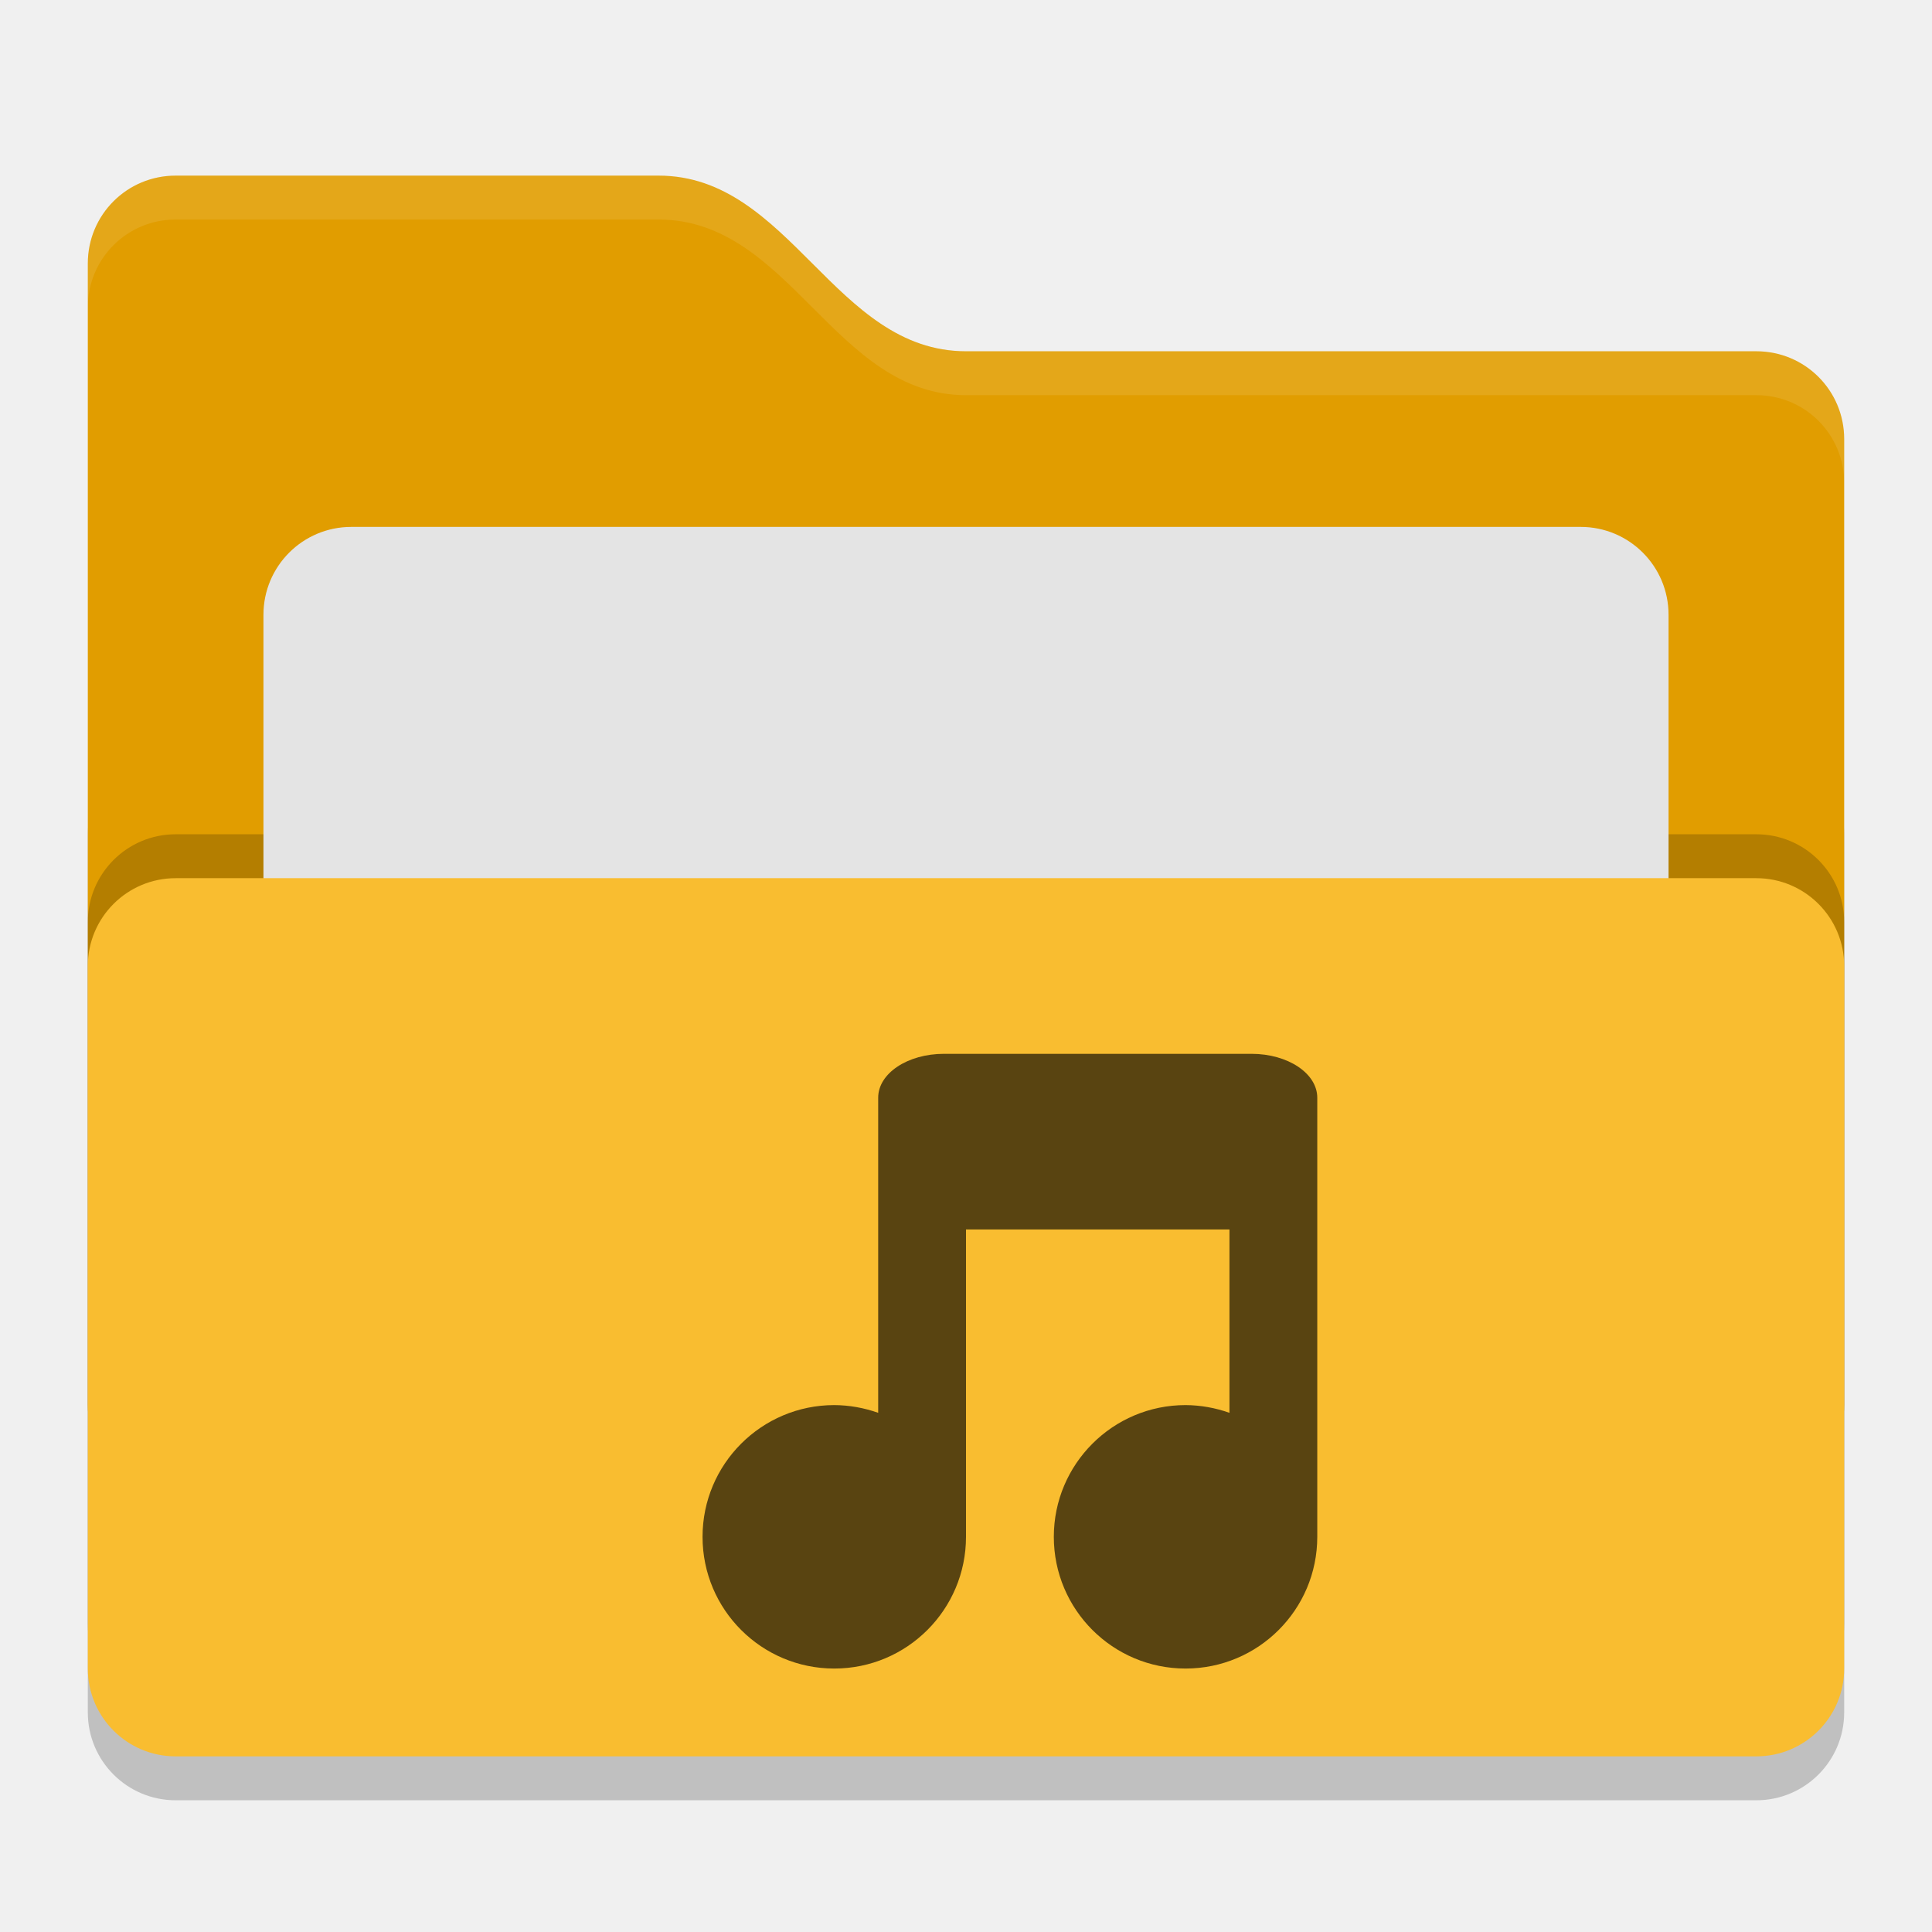
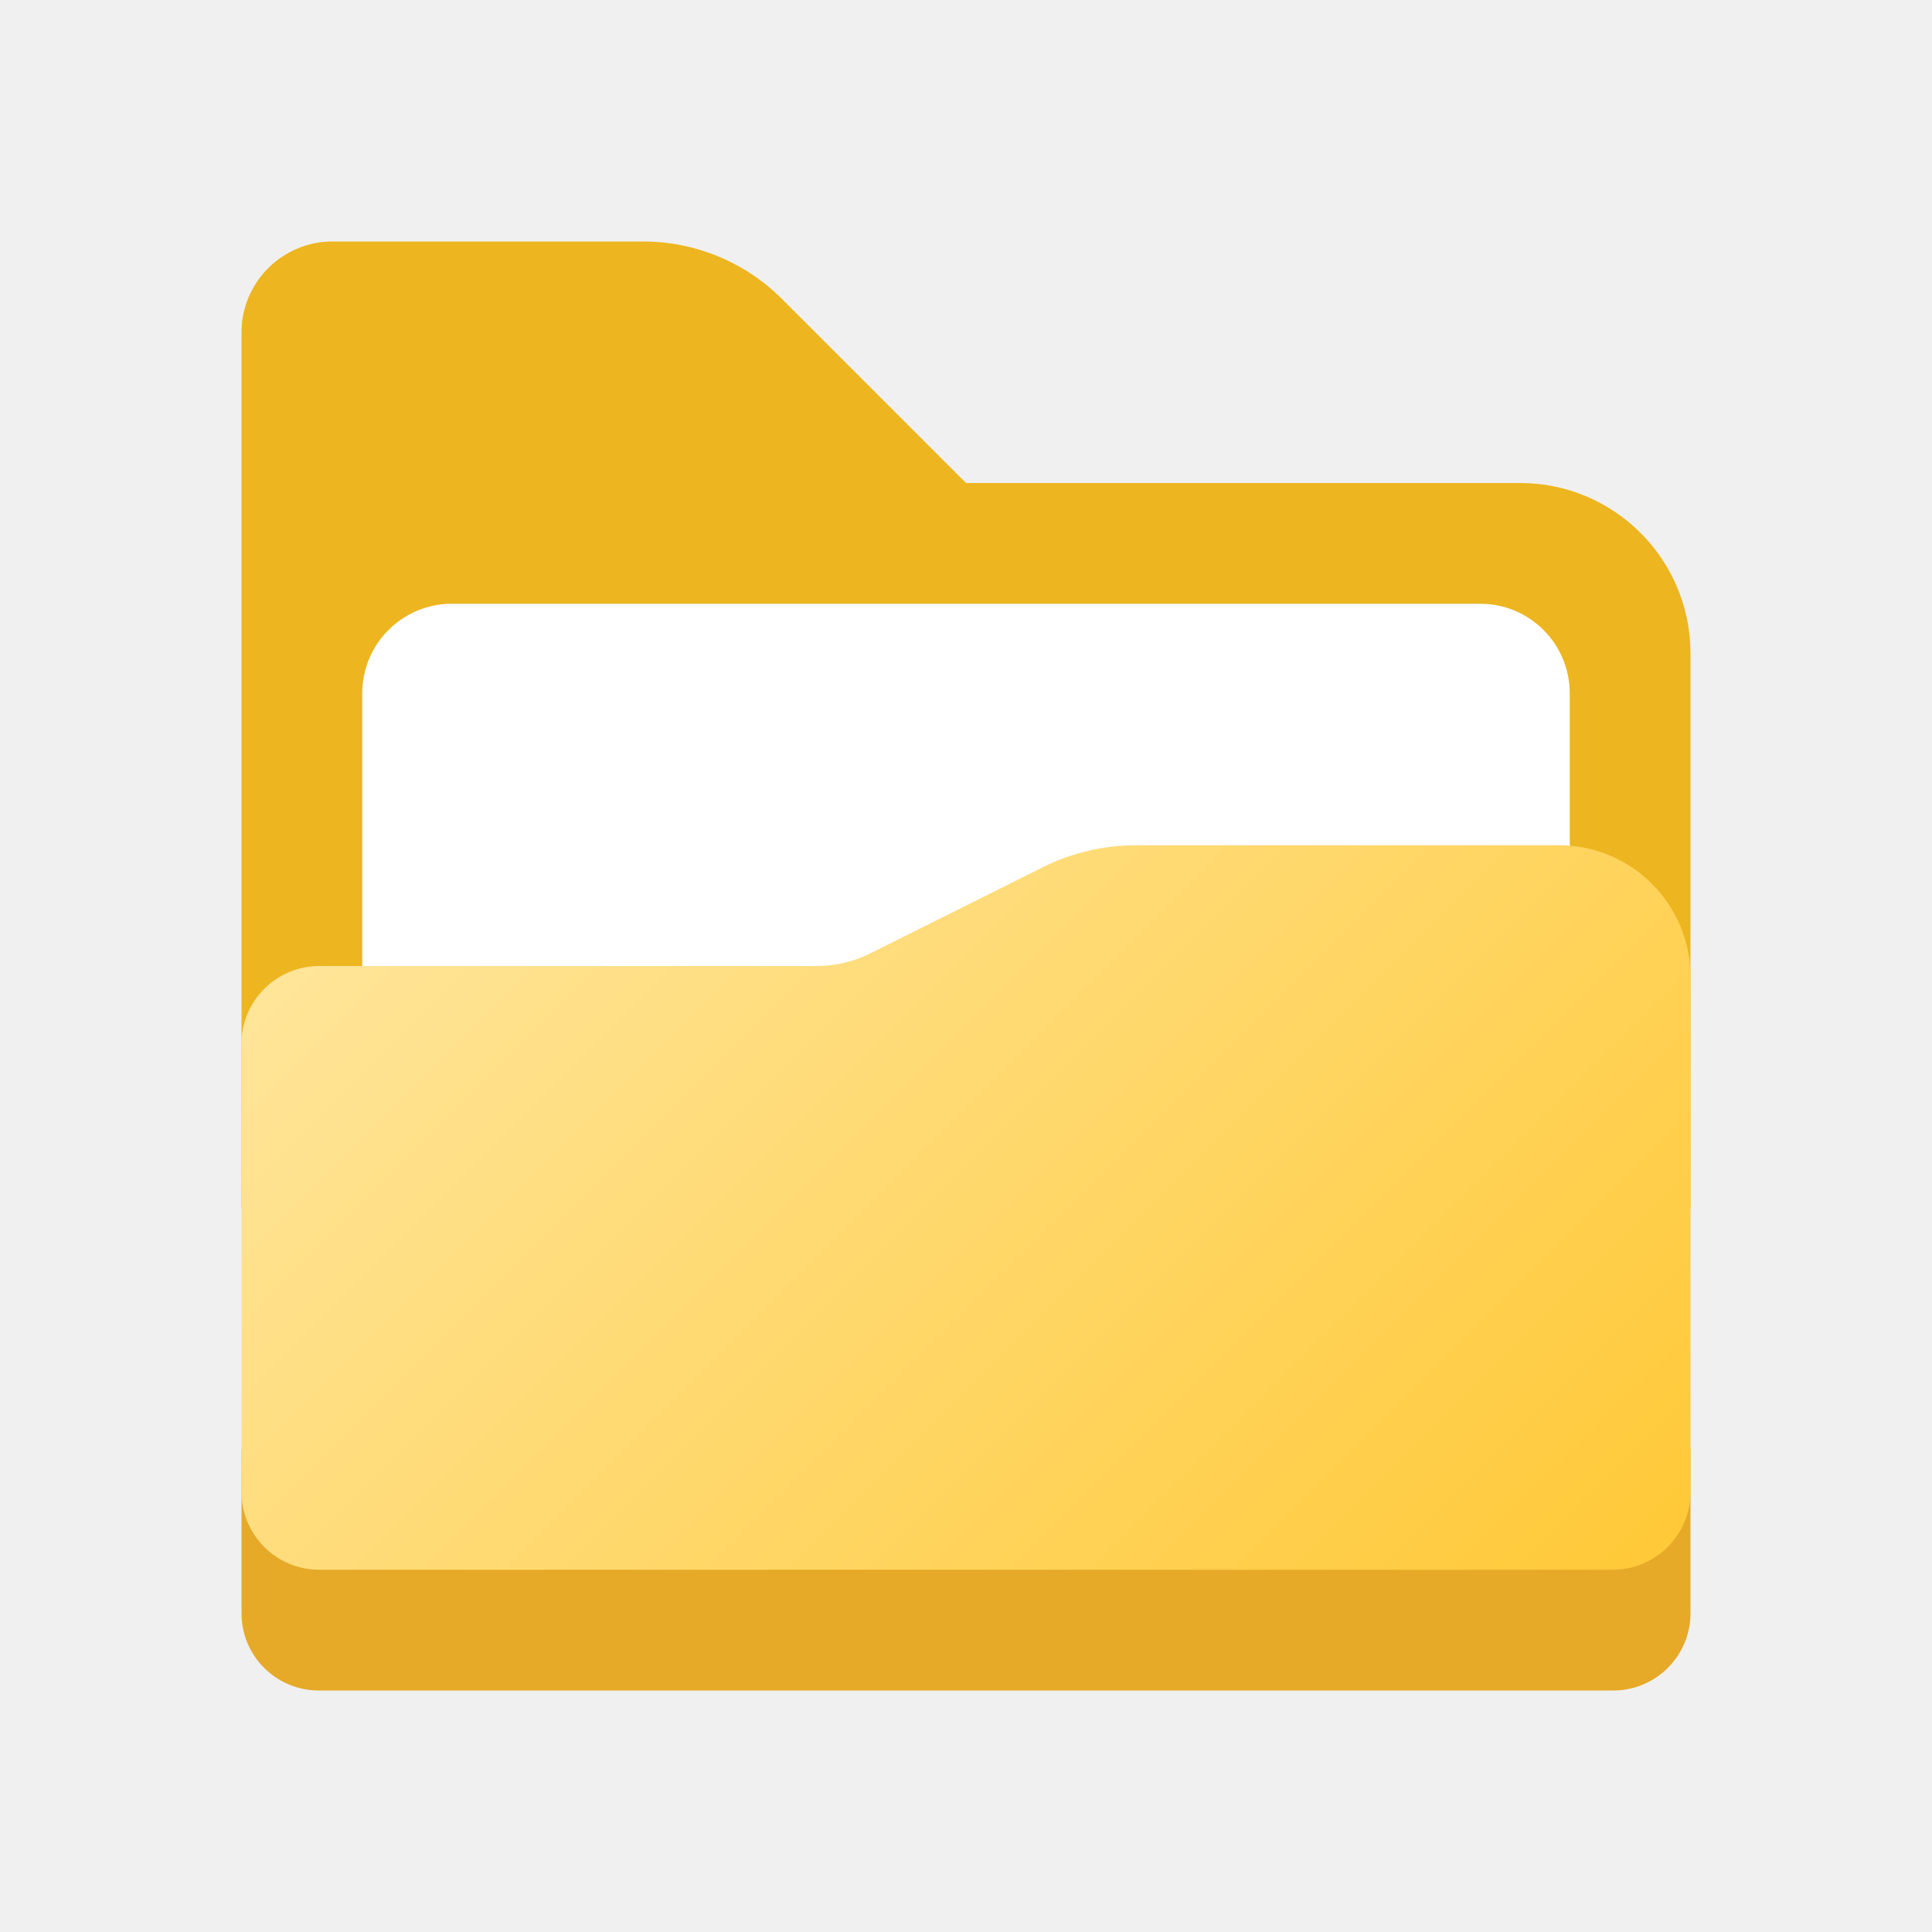
- <svg xmlns="http://www.w3.org/2000/svg" width="22" height="22" version="1">
-   <rect style="opacity:0.2" width="20" height="12" x="1" y="8.5" rx="1" ry="1" />
-   <path style="fill:#e19d00" d="M 1,16 C 1,16.554 1.446,17 2,17 H 20 C 20.554,17 21,16.554 21,16 V 5 C 21,4.446 20.554,4 20,4 H 11 C 9.5,4 9,2 7.5,2 H 2 C 1.446,2 1,2.446 1,3" />
-   <rect style="opacity:0.2" width="20" height="10" x="1" y="9.5" rx="1" ry="1" />
-   <rect style="fill:#e4e4e4" width="16" height="8" x="3" y="6" rx="1" ry="1" />
-   <rect style="fill:#f9bd30" width="20" height="10" x="1" y="10" rx="1" ry="1" />
-   <path style="opacity:0.1;fill:#ffffff" d="M 2,2 C 1.446,2 1,2.446 1,3 V 3.5 C 1,2.946 1.446,2.5 2,2.5 H 7.5 C 9,2.5 9.5,4.5 11,4.5 H 20 C 20.554,4.5 21,4.946 21,5.5 V 5 C 21,4.446 20.554,4 20,4 H 11 C 9.5,4 9,2 7.5,2 Z" />
-   <path style="fill:#594411" d="M 10,16.088 C 9.839,16.031 9.67,16.001 9.5,16 8.672,16 8,16.672 8,17.5 8,18.329 8.672,19 9.5,19 10.328,19 11,18.329 11,17.5 V 14 H 14 V 16.088 C 13.839,16.031 13.67,16.001 13.5,16 12.672,16 12,16.672 12,17.5 12,18.329 12.672,19 13.5,19 14.328,19 15,18.329 15,17.5 V 12.5 C 15,12.223 14.666,12 14.25,12 H 10.75 C 10.334,12 10,12.223 10,12.5" />
+ <svg xmlns="http://www.w3.org/2000/svg" height="8px" width="8px" id="Camada_1" data-name="Camada 1" viewBox="0 0 8 8">
+   <defs>
+     <style>.cls-1{fill:#edb51f;}.cls-2{fill:#e6a928;}.cls-3{fill:#fff;}.cls-4{fill:url(#Gradiente_sem_nome_5);}</style>
+     <linearGradient id="Gradiente_sem_nome_5" x1="2.062" y1="3.127" x2="6.123" y2="7.189" gradientUnits="userSpaceOnUse">
+       <stop offset="0" stop-color="#ffe599" />
+       <stop offset="1" stop-color="#ffc938" />
+     </linearGradient>
+   </defs>
+   <path class="cls-1" d="M6.294,2H4l-.762-.762A.813.813,0,0,0,2.663,1H1.377A.377.377,0,0,0,1,1.377V5H7V2.706A.706.706,0,0,0,6.294,2Z" />
+   <path class="cls-2" d="M1,6H7A0,0,0,0,1,7,6v.68A.32.32,0,0,1,6.68,7H1.32A.32.32,0,0,1,1,6.68V6A0,0,0,0,1,1,6Z" />
+   <path class="cls-3" d="M1.871,2.5H6.129A.371.371,0,0,1,6.5,2.871V5a0,0,0,0,1,0,0h-5a0,0,0,0,1,0,0V2.871A.371.371,0,0,1,1.871,2.5Z" />
+   <path class="cls-4" d="M6.455,3.5H4.704a.864.864,0,0,0-.386.091l-.713.356A.497.497,0,0,1,3.382,4H1.321A.322.322,0,0,0,1,4.322V6.178A.322.322,0,0,0,1.322,6.5H6.678A.322.322,0,0,0,7,6.178V4.045A.545.545,0,0,0,6.455,3.5Z" />
</svg>
